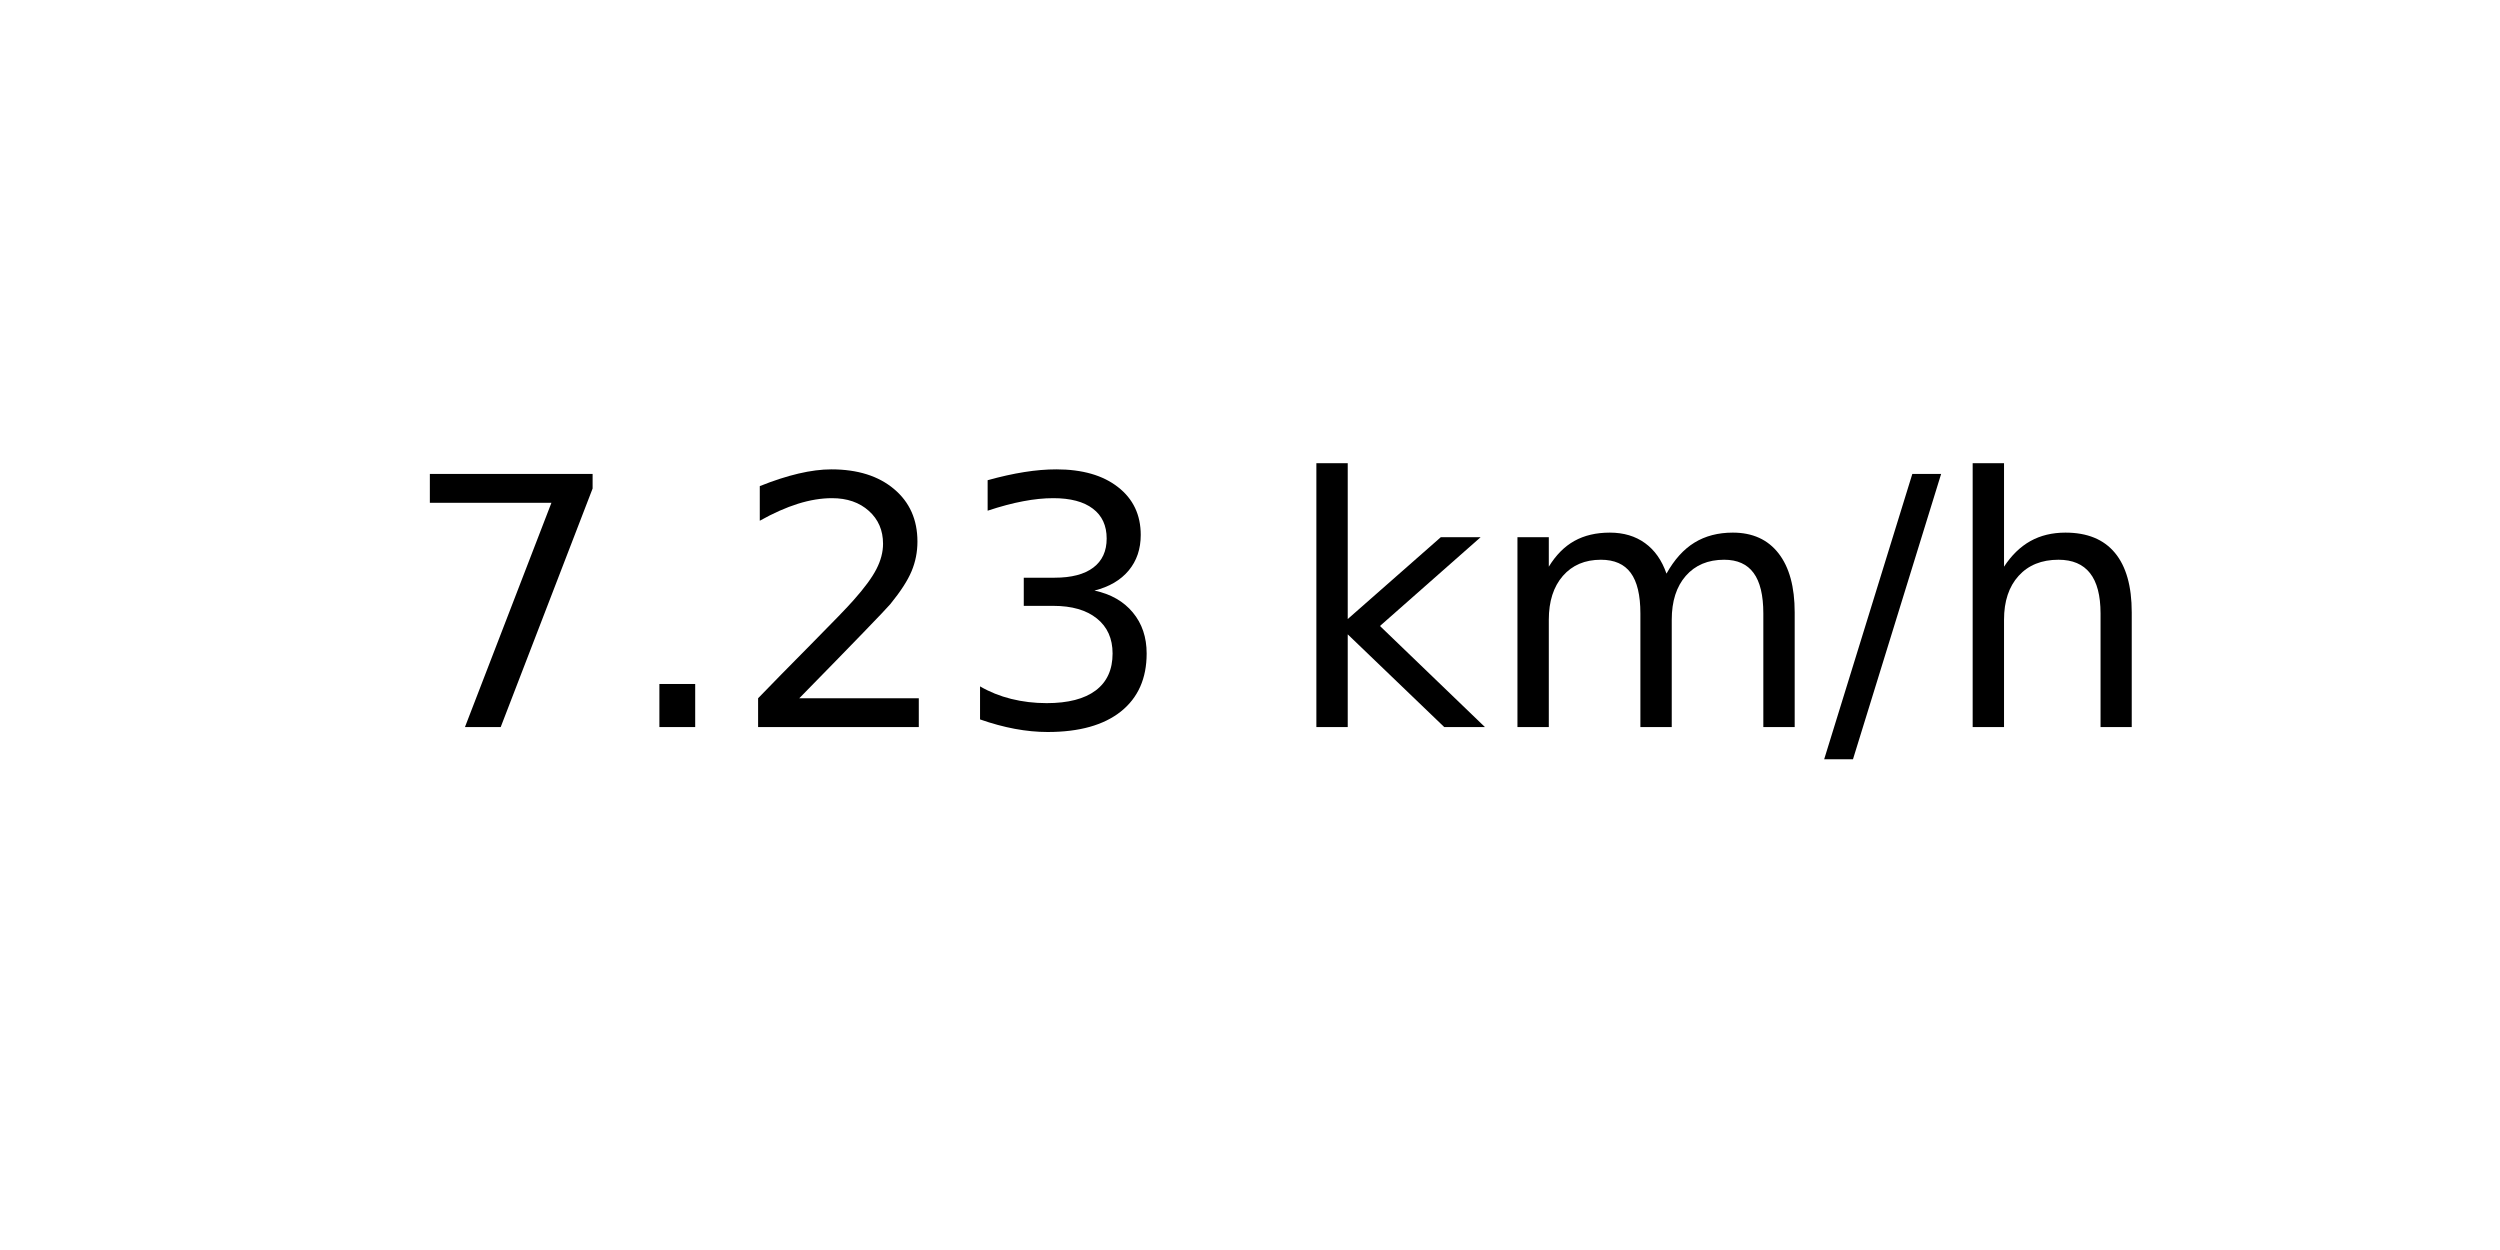
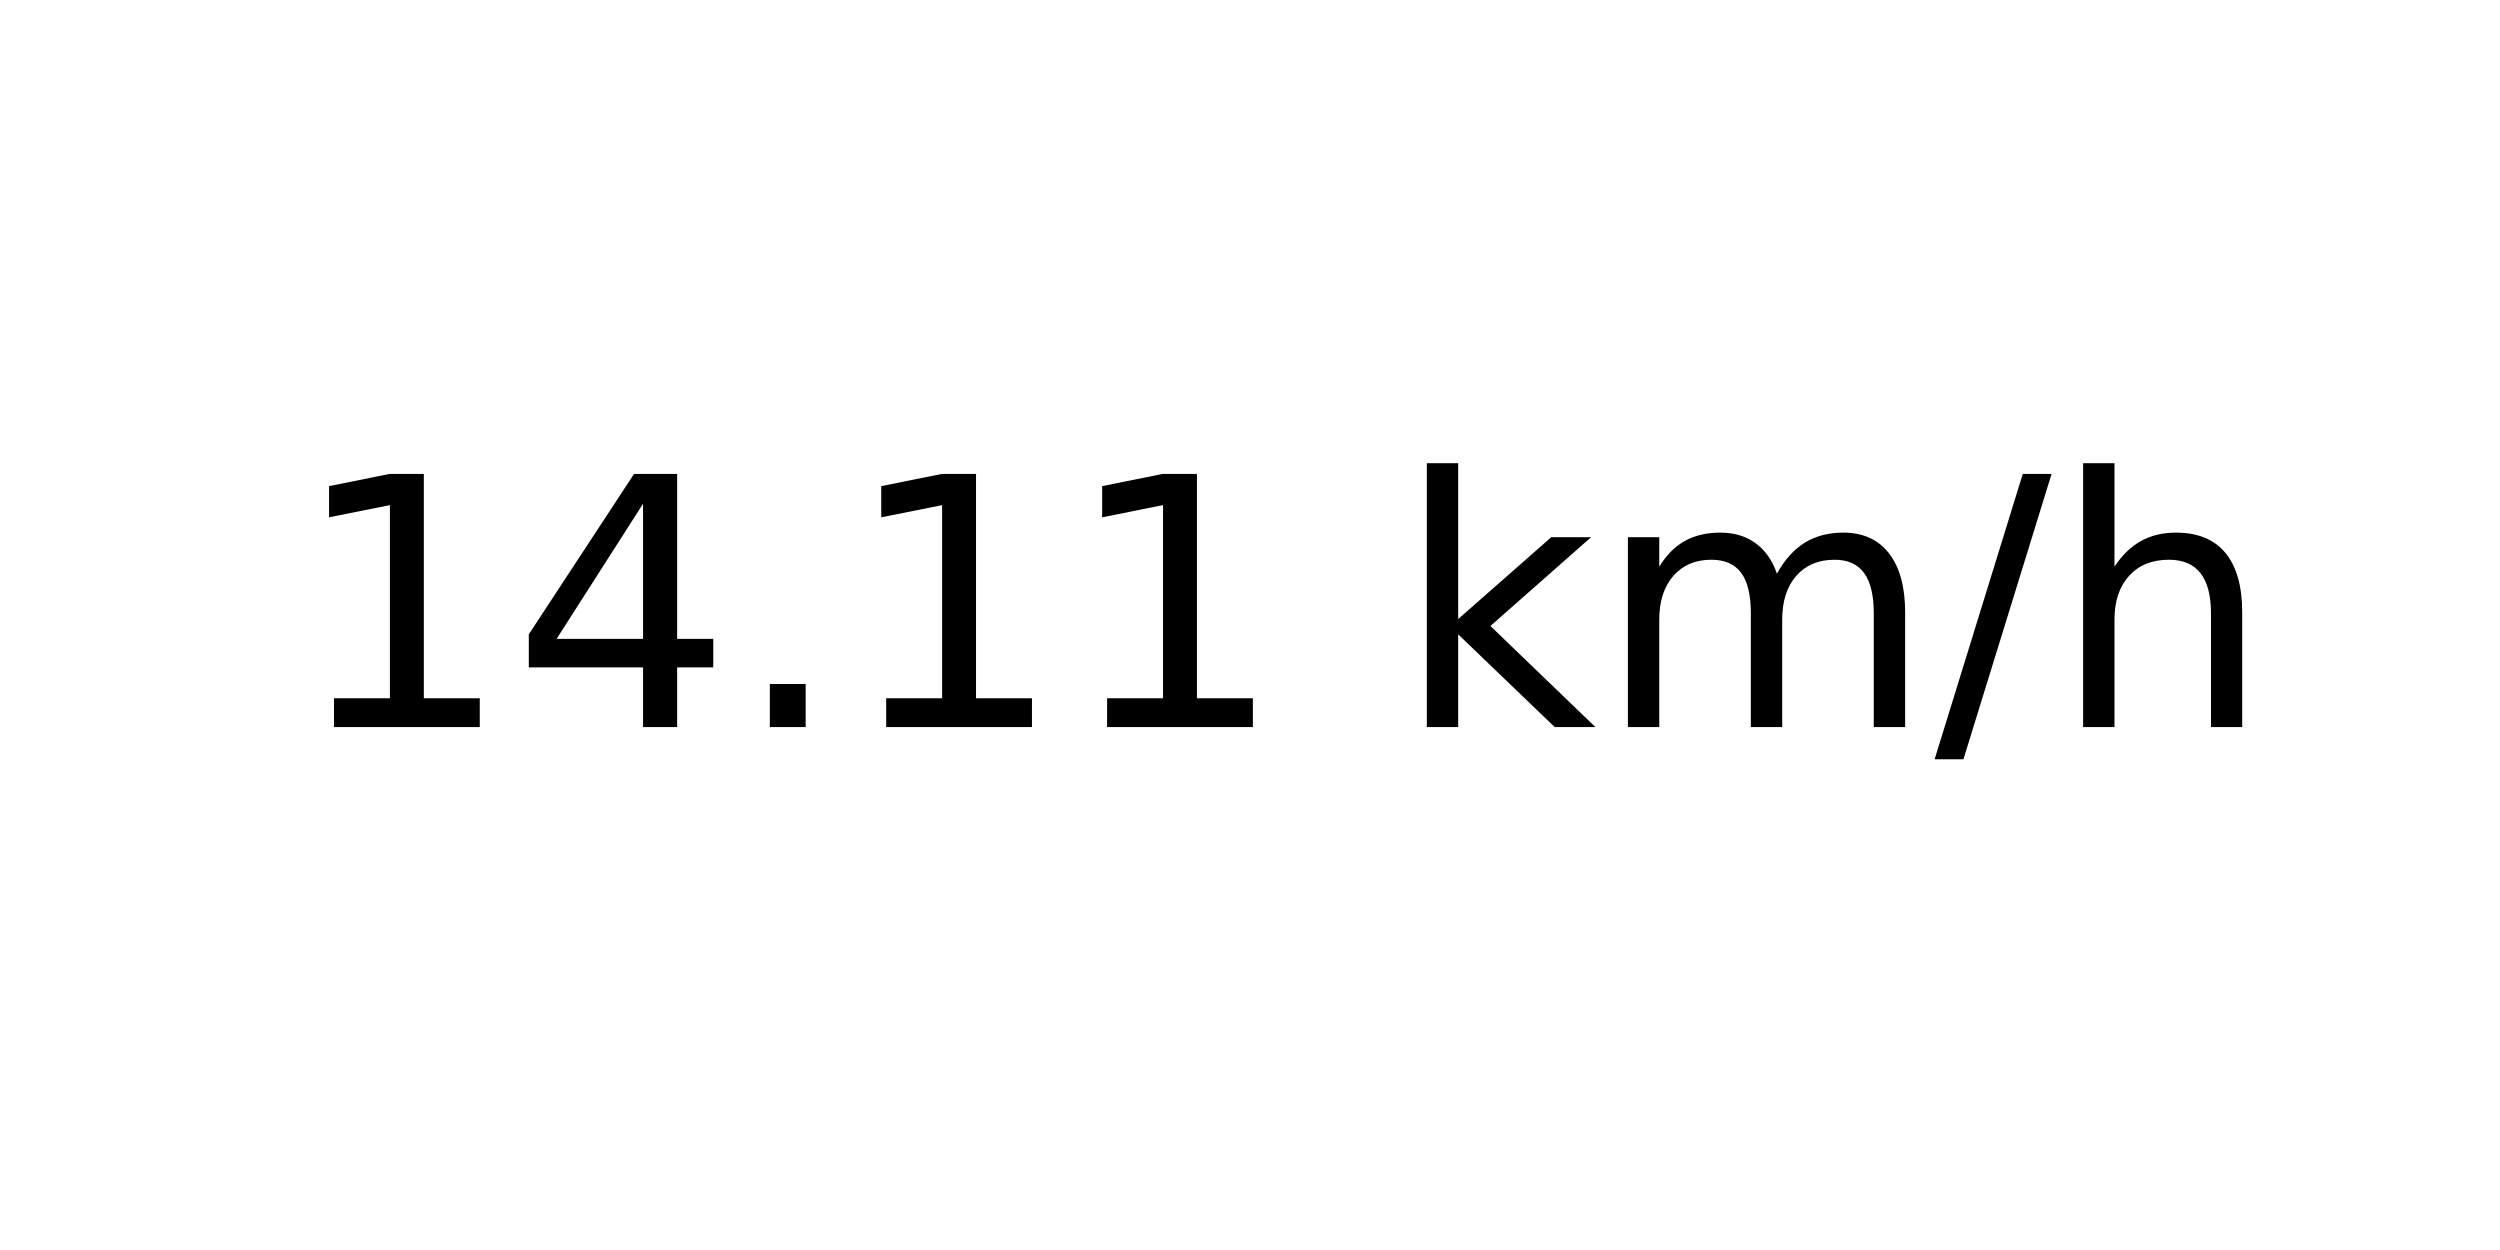
<svg xmlns="http://www.w3.org/2000/svg" xmlns:xlink="http://www.w3.org/1999/xlink" width="72pt" height="36pt" viewBox="0 0 72 36" version="1.1">
  <defs>
    <style type="text/css">*{stroke-linejoin: round; stroke-linecap: butt}</style>
  </defs>
  <g id="figure_1">
    <g id="axes_1">
      <g id="text_1">
-         <g transform="translate(11.55937 20.93937) scale(0.1 -0.1)">
+         <g transform="translate(8.378125 20.93937) scale(0.1 -0.1)">
          <defs>
-             <path id="DejaVuSans-37" d="M 525 4666  L 3525 4666  L 3525 4397  L 1831 0  L 1172 0  L 2766 4134  L 525 4134  L 525 4666  z " transform="scale(0.015625)" />
+             <path id="DejaVuSans-31" d="M 794 531  L 1825 531  L 1825 4091  L 703 3866  L 703 4441  L 1819 4666  L 2450 4666  L 2450 531  L 3481 531  L 3481 0  L 794 0  L 794 531  z " transform="scale(0.015625)" />
+             <path id="DejaVuSans-34" d="M 2419 4116  L 825 1625  L 2419 1625  L 2419 4116  z M 2253 4666  L 3047 4666  L 3047 1625  L 3713 1625  L 3713 1100  L 3047 1100  L 3047 0  L 2419 0  L 2419 1100  L 313 1100  L 313 1709  L 2253 4666  z " transform="scale(0.015625)" />
            <path id="DejaVuSans-2e" d="M 684 794  L 1344 794  L 1344 0  L 684 0  L 684 794  z " transform="scale(0.015625)" />
-             <path id="DejaVuSans-32" d="M 1228 531  L 3431 531  L 3431 0  L 469 0  L 469 531  Q 828 903 1448 1529  Q 2069 2156 2228 2338  Q 2531 2678 2651 2914  Q 2772 3150 2772 3378  Q 2772 3750 2511 3984  Q 2250 4219 1831 4219  Q 1534 4219 1204 4116  Q 875 4013 500 3803  L 500 4441  Q 881 4594 1212 4672  Q 1544 4750 1819 4750  Q 2544 4750 2975 4387  Q 3406 4025 3406 3419  Q 3406 3131 3298 2873  Q 3191 2616 2906 2266  Q 2828 2175 2409 1742  Q 1991 1309 1228 531  z " transform="scale(0.015625)" />
-             <path id="DejaVuSans-33" d="M 2597 2516  Q 3050 2419 3304 2112  Q 3559 1806 3559 1356  Q 3559 666 3084 287  Q 2609 -91 1734 -91  Q 1441 -91 1130 -33  Q 819 25 488 141  L 488 750  Q 750 597 1062 519  Q 1375 441 1716 441  Q 2309 441 2620 675  Q 2931 909 2931 1356  Q 2931 1769 2642 2001  Q 2353 2234 1838 2234  L 1294 2234  L 1294 2753  L 1863 2753  Q 2328 2753 2575 2939  Q 2822 3125 2822 3475  Q 2822 3834 2567 4026  Q 2313 4219 1838 4219  Q 1578 4219 1281 4162  Q 984 4106 628 3988  L 628 4550  Q 988 4650 1302 4700  Q 1616 4750 1894 4750  Q 2613 4750 3031 4423  Q 3450 4097 3450 3541  Q 3450 3153 3228 2886  Q 3006 2619 2597 2516  z " transform="scale(0.015625)" />
            <path id="DejaVuSans-20" transform="scale(0.015625)" />
            <path id="DejaVuSans-6b" d="M 581 4863  L 1159 4863  L 1159 1991  L 2875 3500  L 3609 3500  L 1753 1863  L 3688 0  L 2938 0  L 1159 1709  L 1159 0  L 581 0  L 581 4863  z " transform="scale(0.015625)" />
            <path id="DejaVuSans-6d" d="M 3328 2828  Q 3544 3216 3844 3400  Q 4144 3584 4550 3584  Q 5097 3584 5394 3201  Q 5691 2819 5691 2113  L 5691 0  L 5113 0  L 5113 2094  Q 5113 2597 4934 2840  Q 4756 3084 4391 3084  Q 3944 3084 3684 2787  Q 3425 2491 3425 1978  L 3425 0  L 2847 0  L 2847 2094  Q 2847 2600 2669 2842  Q 2491 3084 2119 3084  Q 1678 3084 1418 2786  Q 1159 2488 1159 1978  L 1159 0  L 581 0  L 581 3500  L 1159 3500  L 1159 2956  Q 1356 3278 1631 3431  Q 1906 3584 2284 3584  Q 2666 3584 2933 3390  Q 3200 3197 3328 2828  z " transform="scale(0.015625)" />
            <path id="DejaVuSans-2f" d="M 1625 4666  L 2156 4666  L 531 -594  L 0 -594  L 1625 4666  z " transform="scale(0.015625)" />
            <path id="DejaVuSans-68" d="M 3513 2113  L 3513 0  L 2938 0  L 2938 2094  Q 2938 2591 2744 2837  Q 2550 3084 2163 3084  Q 1697 3084 1428 2787  Q 1159 2491 1159 1978  L 1159 0  L 581 0  L 581 4863  L 1159 4863  L 1159 2956  Q 1366 3272 1645 3428  Q 1925 3584 2291 3584  Q 2894 3584 3203 3211  Q 3513 2838 3513 2113  z " transform="scale(0.015625)" />
          </defs>
-           <use xlink:href="#DejaVuSans-37" />
-           <use xlink:href="#DejaVuSans-2e" x="63.623" />
-           <use xlink:href="#DejaVuSans-32" x="95.41" />
-           <use xlink:href="#DejaVuSans-33" x="159.033" />
-           <use xlink:href="#DejaVuSans-20" x="222.656" />
-           <use xlink:href="#DejaVuSans-6b" x="254.443" />
-           <use xlink:href="#DejaVuSans-6d" x="312.354" />
-           <use xlink:href="#DejaVuSans-2f" x="409.766" />
-           <use xlink:href="#DejaVuSans-68" x="443.457" />
+           <use xlink:href="#DejaVuSans-31" />
+           <use xlink:href="#DejaVuSans-34" x="63.623" />
+           <use xlink:href="#DejaVuSans-2e" x="127.246" />
+           <use xlink:href="#DejaVuSans-31" x="159.033" />
+           <use xlink:href="#DejaVuSans-31" x="222.656" />
+           <use xlink:href="#DejaVuSans-20" x="286.279" />
+           <use xlink:href="#DejaVuSans-6b" x="318.066" />
+           <use xlink:href="#DejaVuSans-6d" x="375.977" />
+           <use xlink:href="#DejaVuSans-2f" x="473.389" />
+           <use xlink:href="#DejaVuSans-68" x="507.08" />
        </g>
      </g>
    </g>
  </g>
</svg>
